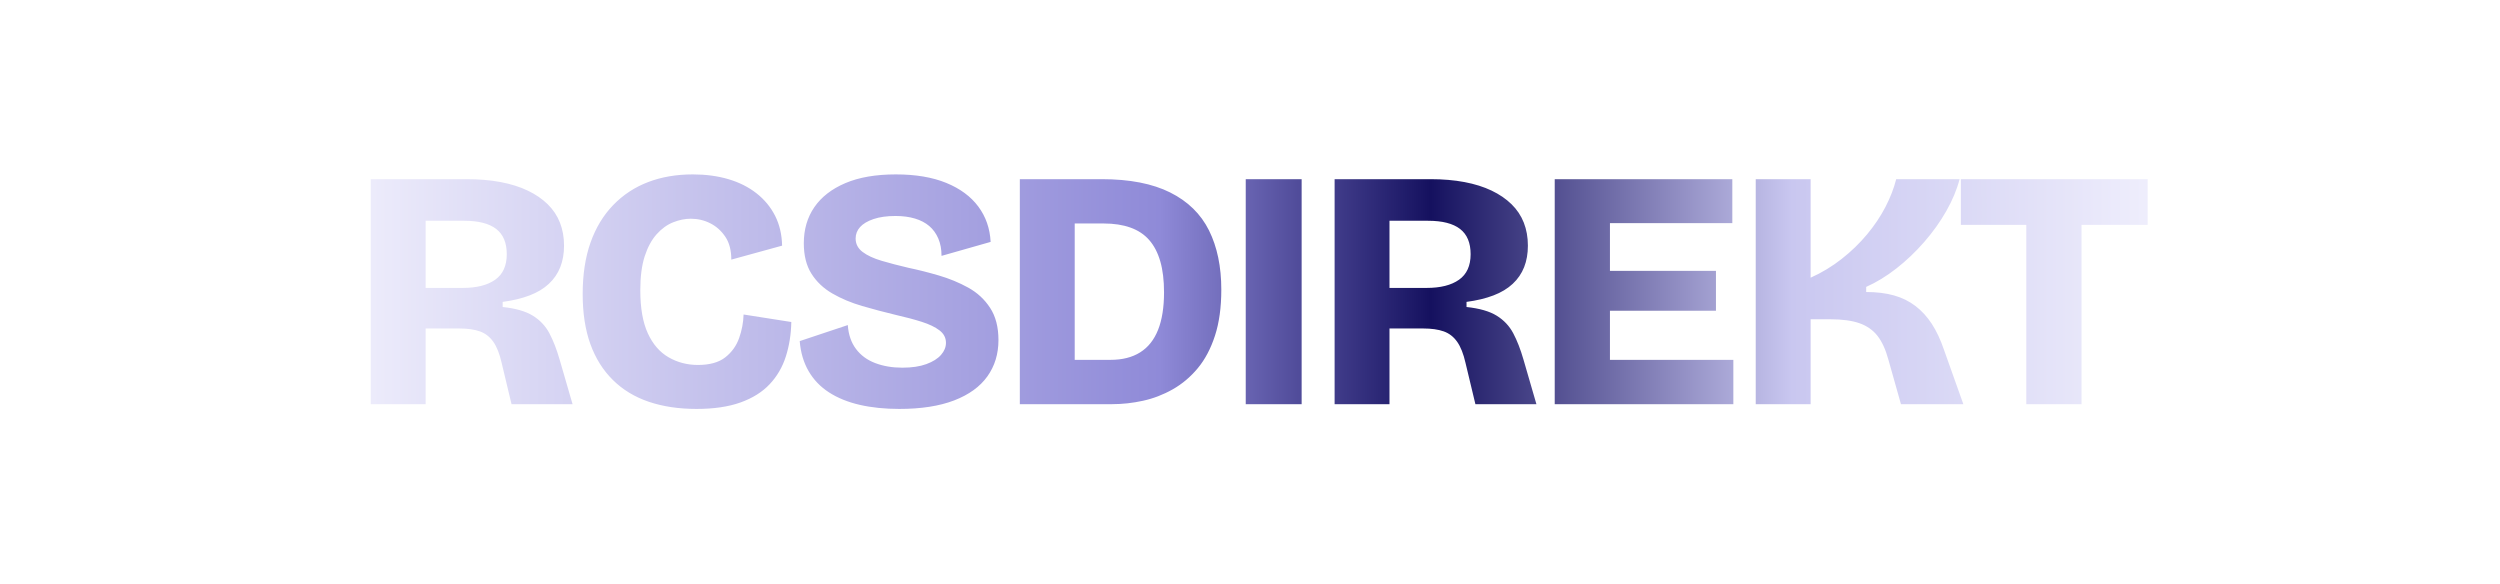
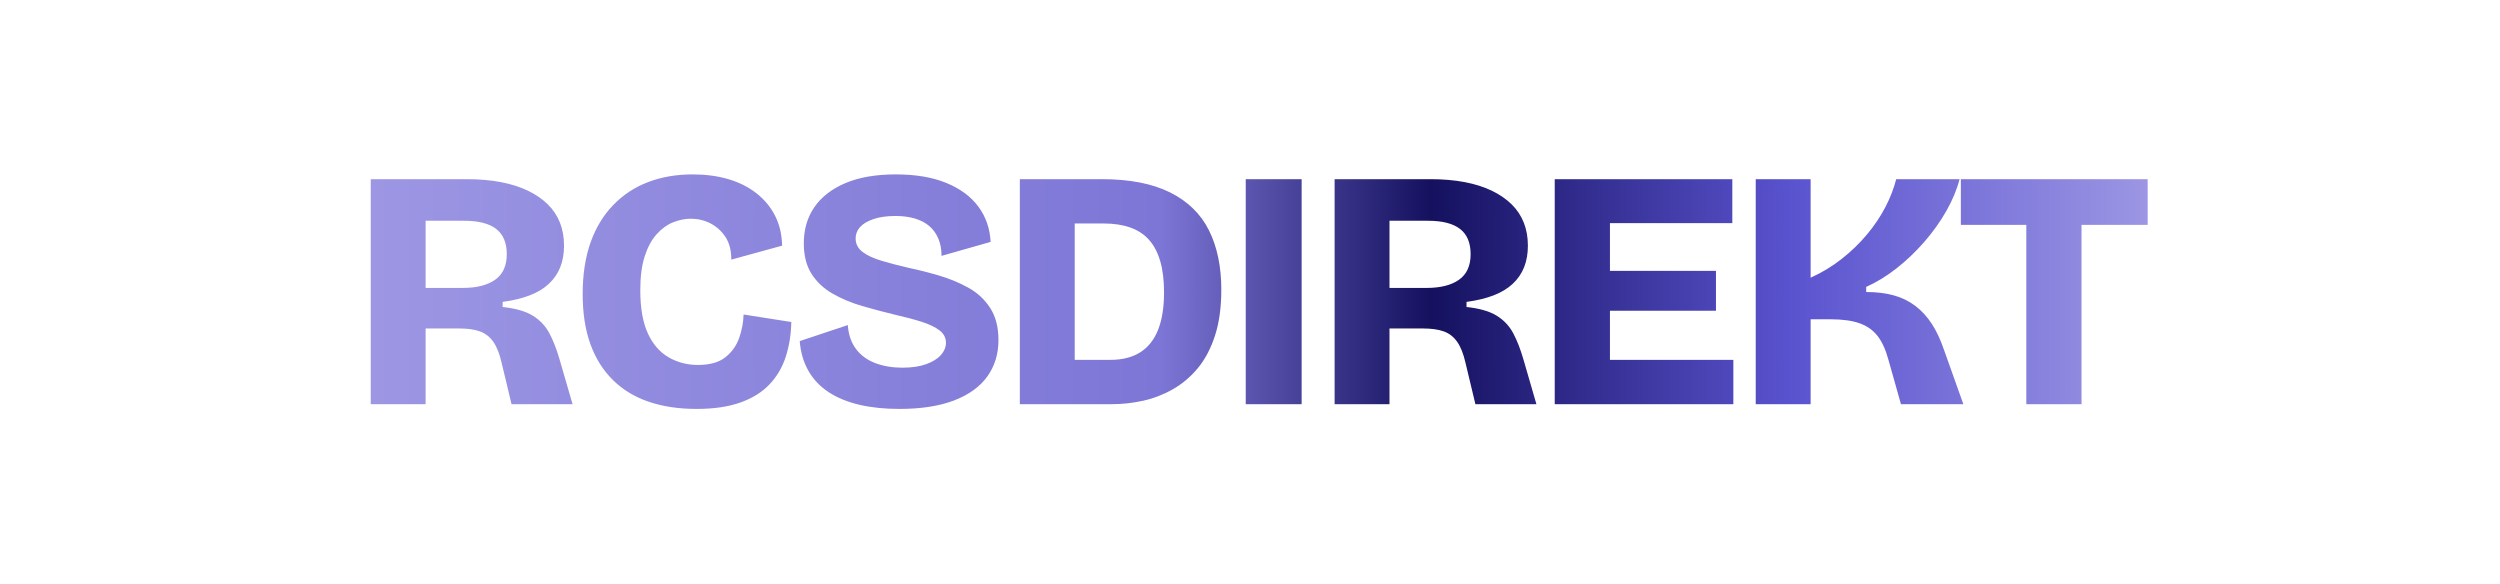
<svg xmlns="http://www.w3.org/2000/svg" width="1800" height="420" viewBox="0 0 1800 420">
  <defs>
    <linearGradient id="g" gradientUnits="userSpaceOnUse" x1="250" y1="0" x2="1550" y2="0">
-       <stop offset="0" stop-color="#efeefc" />
-       <stop offset=".45" stop-color="#8f8ad8" />
+       <stop offset="0" stop-color="#9d97e4" />
+       <stop offset=".45" stop-color="#7d76d6" />
      <stop offset=".6" stop-color="#15115f" />
-       <stop offset=".8" stop-color="#c9c7f0" />
-       <stop offset="1" stop-color="#efeefc" />
+       <stop offset=".8" stop-color="#5a53cf" />
+       <stop offset="1" stop-color="#9d97e4" />
    </linearGradient>
  </defs>
  <path fill="url(#g)" d="M306.45 291.00L266.94 291.00L266.94 129.00L335.91 129.00Q349.40 129.00 360.45 131.09Q371.49 133.18 379.96 137.23Q388.43 141.28 394.32 147.04Q400.21 152.81 403.16 160.30Q406.10 167.78 406.10 176.87L406.10 176.87Q406.10 185.46 403.40 192.33Q400.70 199.20 395.18 204.35Q389.66 209.51 381.31 212.70Q372.97 215.89 361.92 217.36L361.92 217.36L361.92 221.04Q375.91 222.52 383.64 227.30Q391.38 232.09 395.55 239.94Q399.72 247.80 402.91 258.84L402.91 258.84L412.24 291.00L368.30 291.00L361.19 261.30Q358.98 251.48 355.17 246.08Q351.37 240.68 345.48 238.59Q339.59 236.51 330.75 236.51L330.75 236.51L306.45 236.51L306.45 291.00ZM306.45 158.95L306.45 207.30L333.21 207.30Q348.18 207.30 356.52 201.41Q364.87 195.52 364.87 183.00L364.87 183.00Q364.87 170.73 357.26 164.84Q349.65 158.95 334.19 158.95L334.19 158.95L306.45 158.95ZM501.50 294.43L501.50 294.43Q482.36 294.43 467.14 289.28Q451.92 284.12 441.25 273.57Q430.57 263.02 425.05 247.68Q419.53 232.34 419.53 211.72L419.53 211.72Q419.53 190.61 425.17 174.66Q430.82 158.70 441.49 147.66Q452.17 136.61 466.65 131.09Q481.13 125.57 498.80 125.57L498.80 125.57Q512.79 125.57 524.45 129.00Q536.11 132.44 544.70 139.19Q553.29 145.94 558.08 155.39Q562.86 164.84 563.11 176.87L563.11 176.87L526.54 186.93Q526.54 176.87 522.24 170.48Q517.95 164.10 511.44 160.79Q504.94 157.48 497.33 157.48L497.33 157.48Q491.20 157.48 484.69 160.05Q478.19 162.63 472.79 168.64Q467.39 174.66 464.20 184.47Q461.01 194.29 461.01 209.02L461.01 209.02Q461.01 228.16 466.41 239.94Q471.81 251.73 481.38 257.25Q490.95 262.77 502.49 262.77L502.49 262.77Q515.25 262.77 522.24 257.25Q529.24 251.73 532.18 243.38Q535.13 235.04 535.38 226.44L535.38 226.44L569.74 231.84Q569.49 245.10 565.81 256.63Q562.13 268.17 554.15 276.64Q546.17 285.11 533.17 289.77Q520.16 294.43 501.50 294.43ZM647.47 294.43L647.47 294.43Q631.76 294.43 619.00 291.49Q606.23 288.54 596.91 282.53Q587.58 276.52 582.18 267.19Q576.78 257.86 575.80 245.59L575.80 245.59L610.41 234.05Q611.14 244.36 616.30 251.23Q621.45 258.11 630.16 261.42Q638.88 264.73 649.68 264.73L649.68 264.73Q659.98 264.73 666.98 262.16Q673.98 259.58 677.53 255.53Q681.09 251.48 681.09 246.82L681.09 246.82Q681.09 241.42 676.43 237.86Q671.77 234.30 663.67 231.72Q655.57 229.14 644.77 226.69L644.77 226.69Q632.50 223.74 620.71 220.31Q608.93 216.87 599.36 211.35Q589.79 205.83 584.27 197.11Q578.74 188.40 578.74 175.15L578.74 175.15Q578.74 160.18 586.35 149.13Q593.96 138.09 608.69 131.83Q623.41 125.57 645.01 125.57L645.01 125.57Q666.37 125.57 681.34 131.70Q696.31 137.84 704.41 148.76Q712.51 159.68 713.25 174.17L713.25 174.17L677.90 184.23Q677.90 177.11 675.57 171.71Q673.24 166.31 669.07 162.75Q664.89 159.19 658.76 157.35Q652.62 155.51 644.77 155.51L644.77 155.51Q635.44 155.51 628.94 157.72Q622.43 159.93 619.24 163.49Q616.05 167.05 616.05 171.71L616.05 171.71Q616.05 177.60 621.08 181.41Q626.11 185.21 634.83 187.79Q643.54 190.36 654.09 192.82L654.09 192.82Q664.65 195.03 675.94 198.34Q687.23 201.65 697.05 207.05Q706.86 212.45 712.88 221.66Q718.89 230.86 718.89 244.85L718.89 244.85Q718.89 259.82 710.91 270.99Q702.94 282.16 686.98 288.30Q671.03 294.43 647.47 294.43ZM800.79 291.00L752.69 291.00L752.69 259.09L799.57 259.09Q812.33 259.09 820.92 253.69Q829.51 248.29 833.81 237.49Q838.10 226.69 838.10 210.49L838.10 210.49Q838.10 197.48 835.40 188.16Q832.70 178.83 827.42 172.82Q822.15 166.80 813.92 163.86Q805.70 160.91 794.66 160.91L794.66 160.91L752.69 160.91L752.69 129.00L793.18 129.00Q823.37 129.00 842.52 138.58Q861.66 148.15 870.50 165.94Q879.34 183.74 879.34 208.53L879.34 208.53Q879.34 227.67 874.79 241.66Q870.25 255.65 862.40 265.10Q854.55 274.55 844.36 280.32Q834.17 286.09 823.01 288.54Q811.84 291.00 800.79 291.00L800.79 291.00ZM773.79 291.00L734.28 291.00L734.28 129.00L773.79 129.00L773.79 291.00ZM937.18 291.00L896.93 291.00L896.93 129.00L937.18 129.00L937.18 291.00ZM1000.43 291.00L960.92 291.00L960.92 129.00L1029.89 129.00Q1043.39 129.00 1054.43 131.09Q1065.48 133.18 1073.94 137.23Q1082.41 141.28 1088.30 147.04Q1094.19 152.81 1097.14 160.30Q1100.08 167.78 1100.08 176.87L1100.08 176.87Q1100.08 185.46 1097.38 192.33Q1094.68 199.20 1089.16 204.35Q1083.64 209.51 1075.29 212.70Q1066.95 215.89 1055.90 217.36L1055.90 217.36L1055.90 221.04Q1069.89 222.52 1077.63 227.30Q1085.36 232.09 1089.53 239.94Q1093.70 247.80 1096.89 258.84L1096.89 258.84L1106.22 291.00L1062.29 291.00L1055.17 261.30Q1052.96 251.48 1049.15 246.08Q1045.35 240.68 1039.46 238.59Q1033.57 236.51 1024.73 236.51L1024.73 236.51L1000.43 236.51L1000.43 291.00ZM1000.43 158.95L1000.43 207.30L1027.19 207.30Q1042.16 207.30 1050.50 201.41Q1058.85 195.52 1058.85 183.00L1058.85 183.00Q1058.85 170.73 1051.24 164.84Q1043.63 158.95 1028.17 158.95L1028.17 158.95L1000.43 158.95ZM1159.16 291.00L1119.40 291.00L1119.40 129.00L1159.16 129.00L1159.16 291.00ZM1248.01 291.00L1148.11 291.00L1148.11 259.09L1248.01 259.09L1248.01 291.00ZM1235.49 223.74L1148.11 223.74L1148.11 195.03L1235.49 195.03L1235.49 223.74ZM1247.27 160.67L1148.11 160.67L1148.11 129.00L1247.27 129.00L1247.27 160.67ZM1303.65 291.00L1264.13 291.00L1264.13 129.00L1303.65 129.00L1303.65 199.94Q1315.68 194.54 1325.99 186.44Q1336.29 178.34 1344.27 168.77Q1352.25 159.19 1357.53 149.01Q1362.80 138.82 1365.26 129.00L1365.26 129.00L1410.91 129.00Q1407.96 140.29 1401.34 151.95Q1394.71 163.61 1385.38 174.29Q1376.06 184.96 1365.38 193.31Q1354.70 201.65 1343.66 206.56L1343.66 206.56L1343.66 210.25Q1354.95 210.25 1363.66 212.70Q1372.37 215.15 1379.12 220.31Q1385.87 225.46 1390.91 233.19Q1395.94 240.93 1399.62 251.73L1399.62 251.73L1413.61 291.00L1368.69 291.00L1359.61 258.84Q1356.67 248.04 1351.76 241.78Q1346.85 235.53 1338.75 232.70Q1330.65 229.88 1317.89 229.88L1317.89 229.88L1303.65 229.88L1303.65 291.00ZM1498.70 291.00L1458.94 291.00L1458.94 129.00L1498.70 129.00L1498.70 291.00ZM1546.32 161.89L1411.82 161.89L1411.82 129.00L1546.32 129.00L1546.32 161.89Z" />
</svg>
